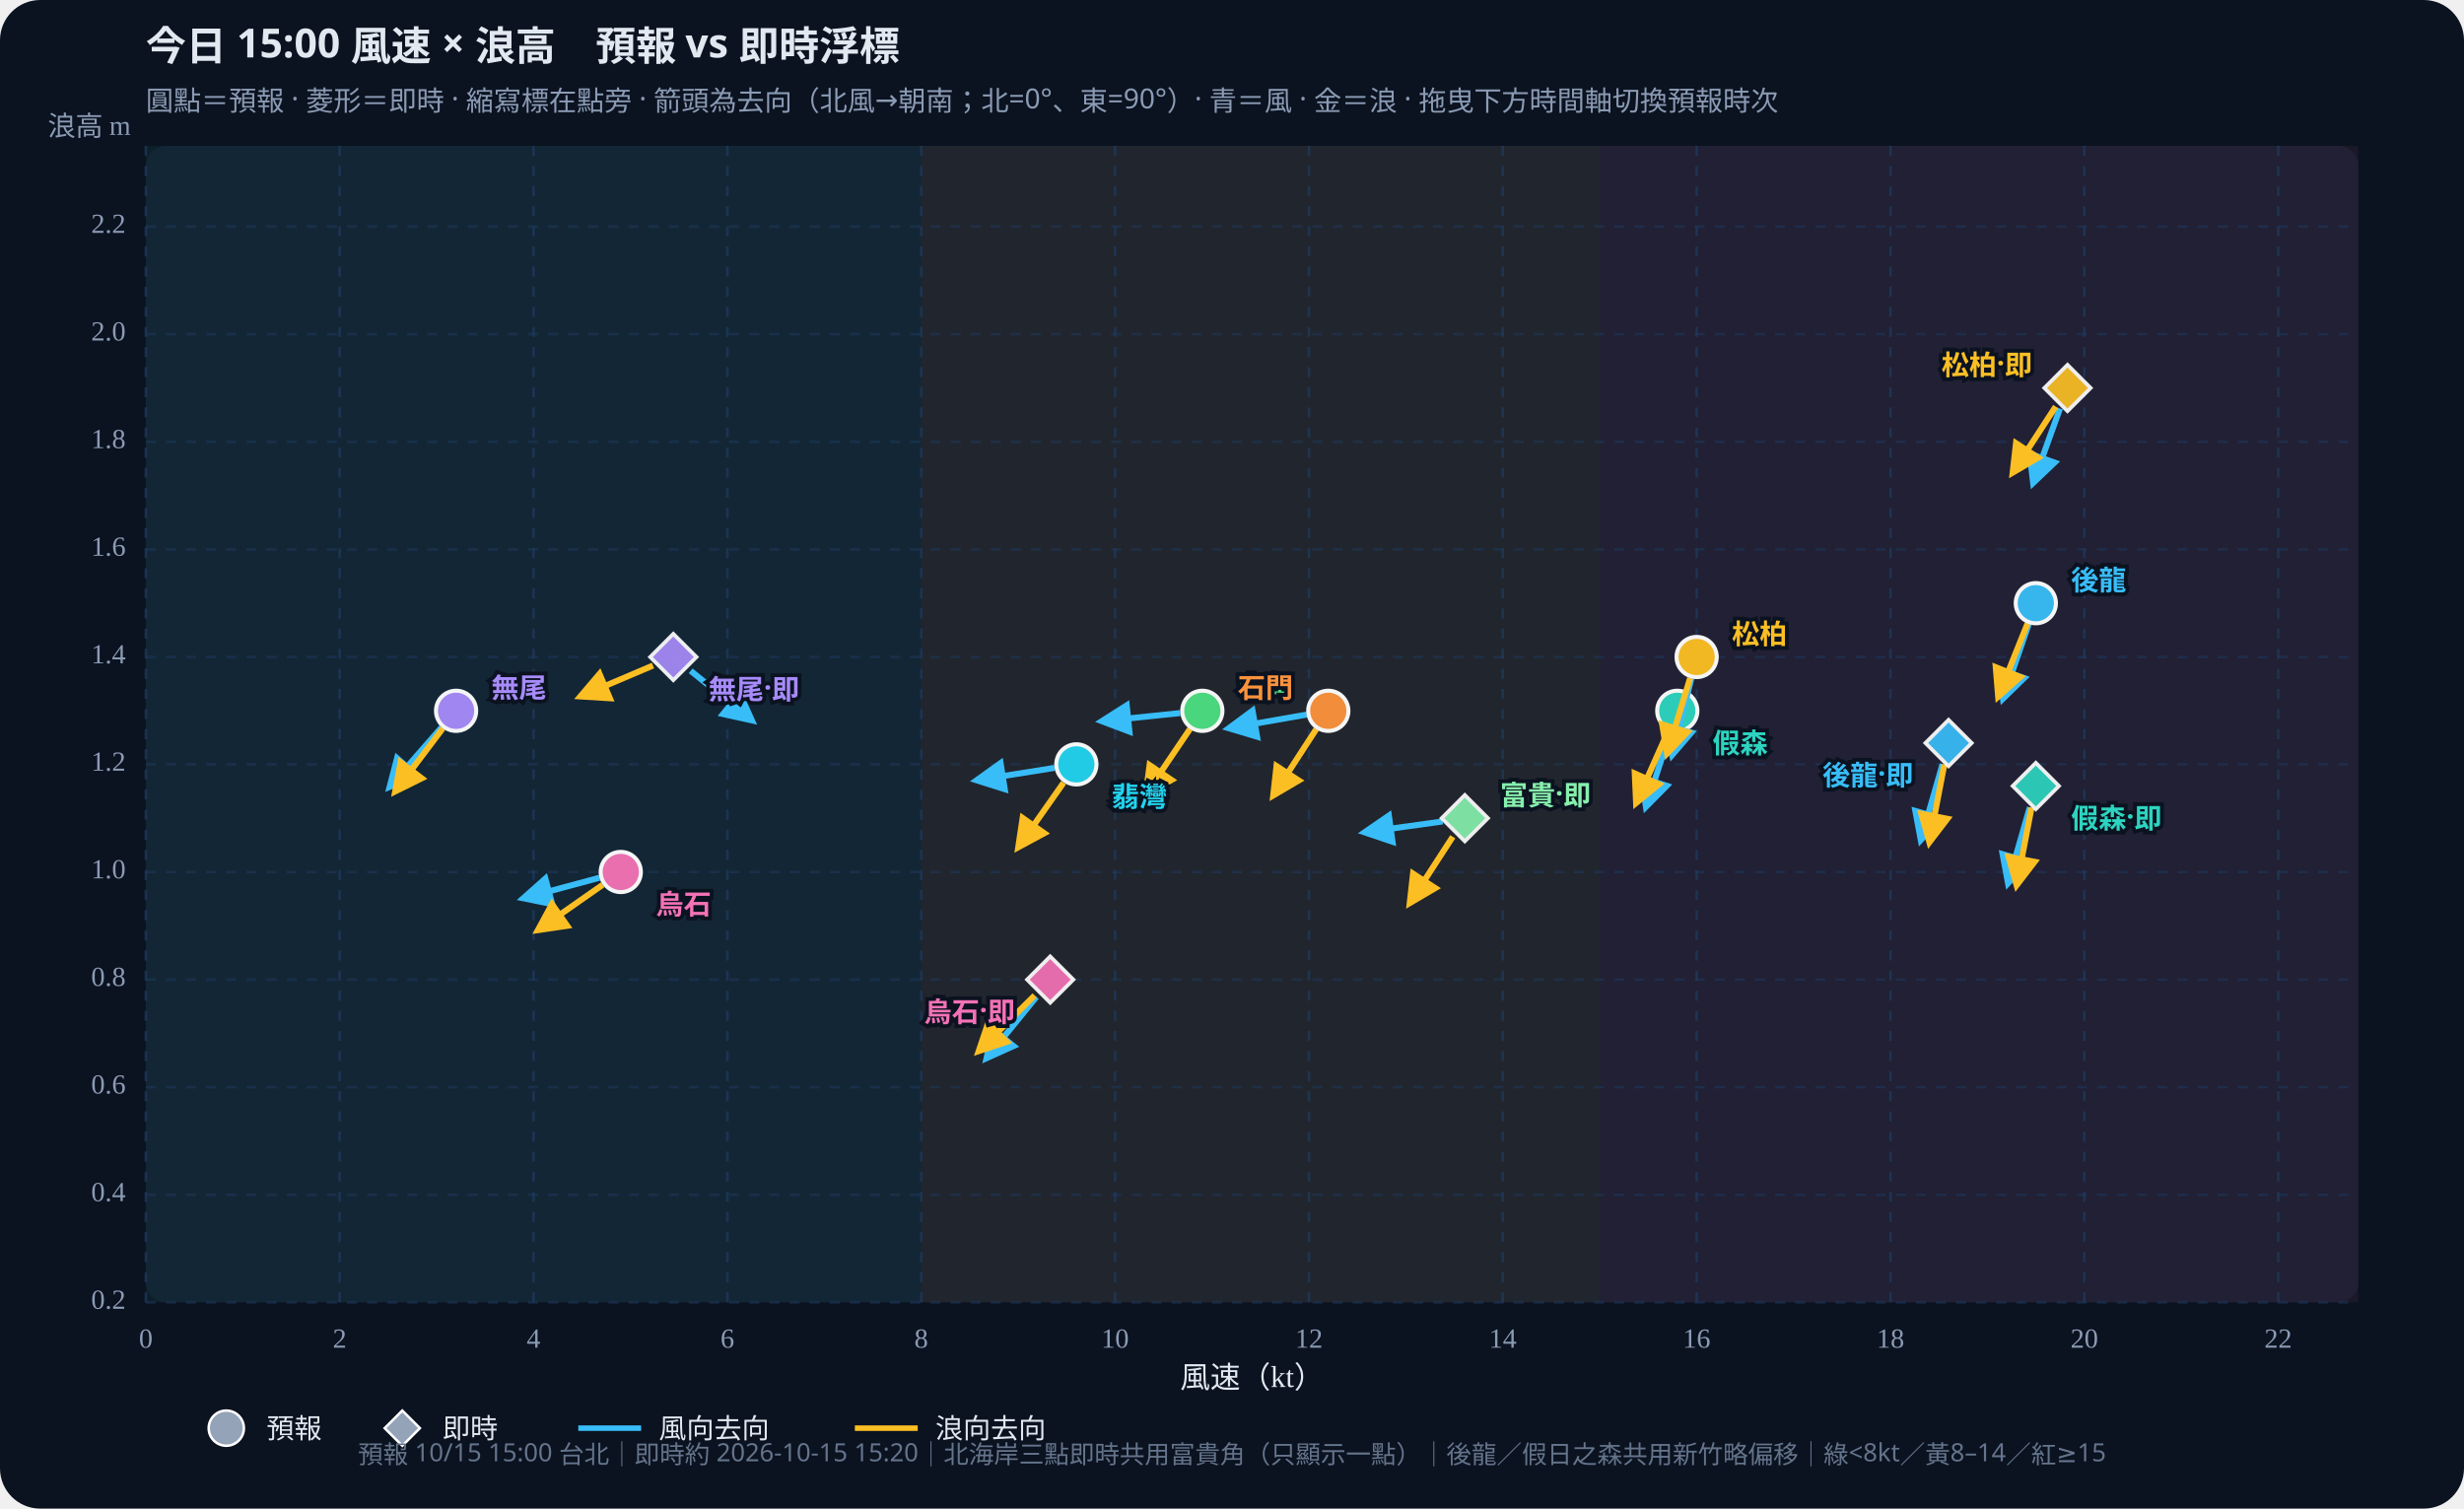
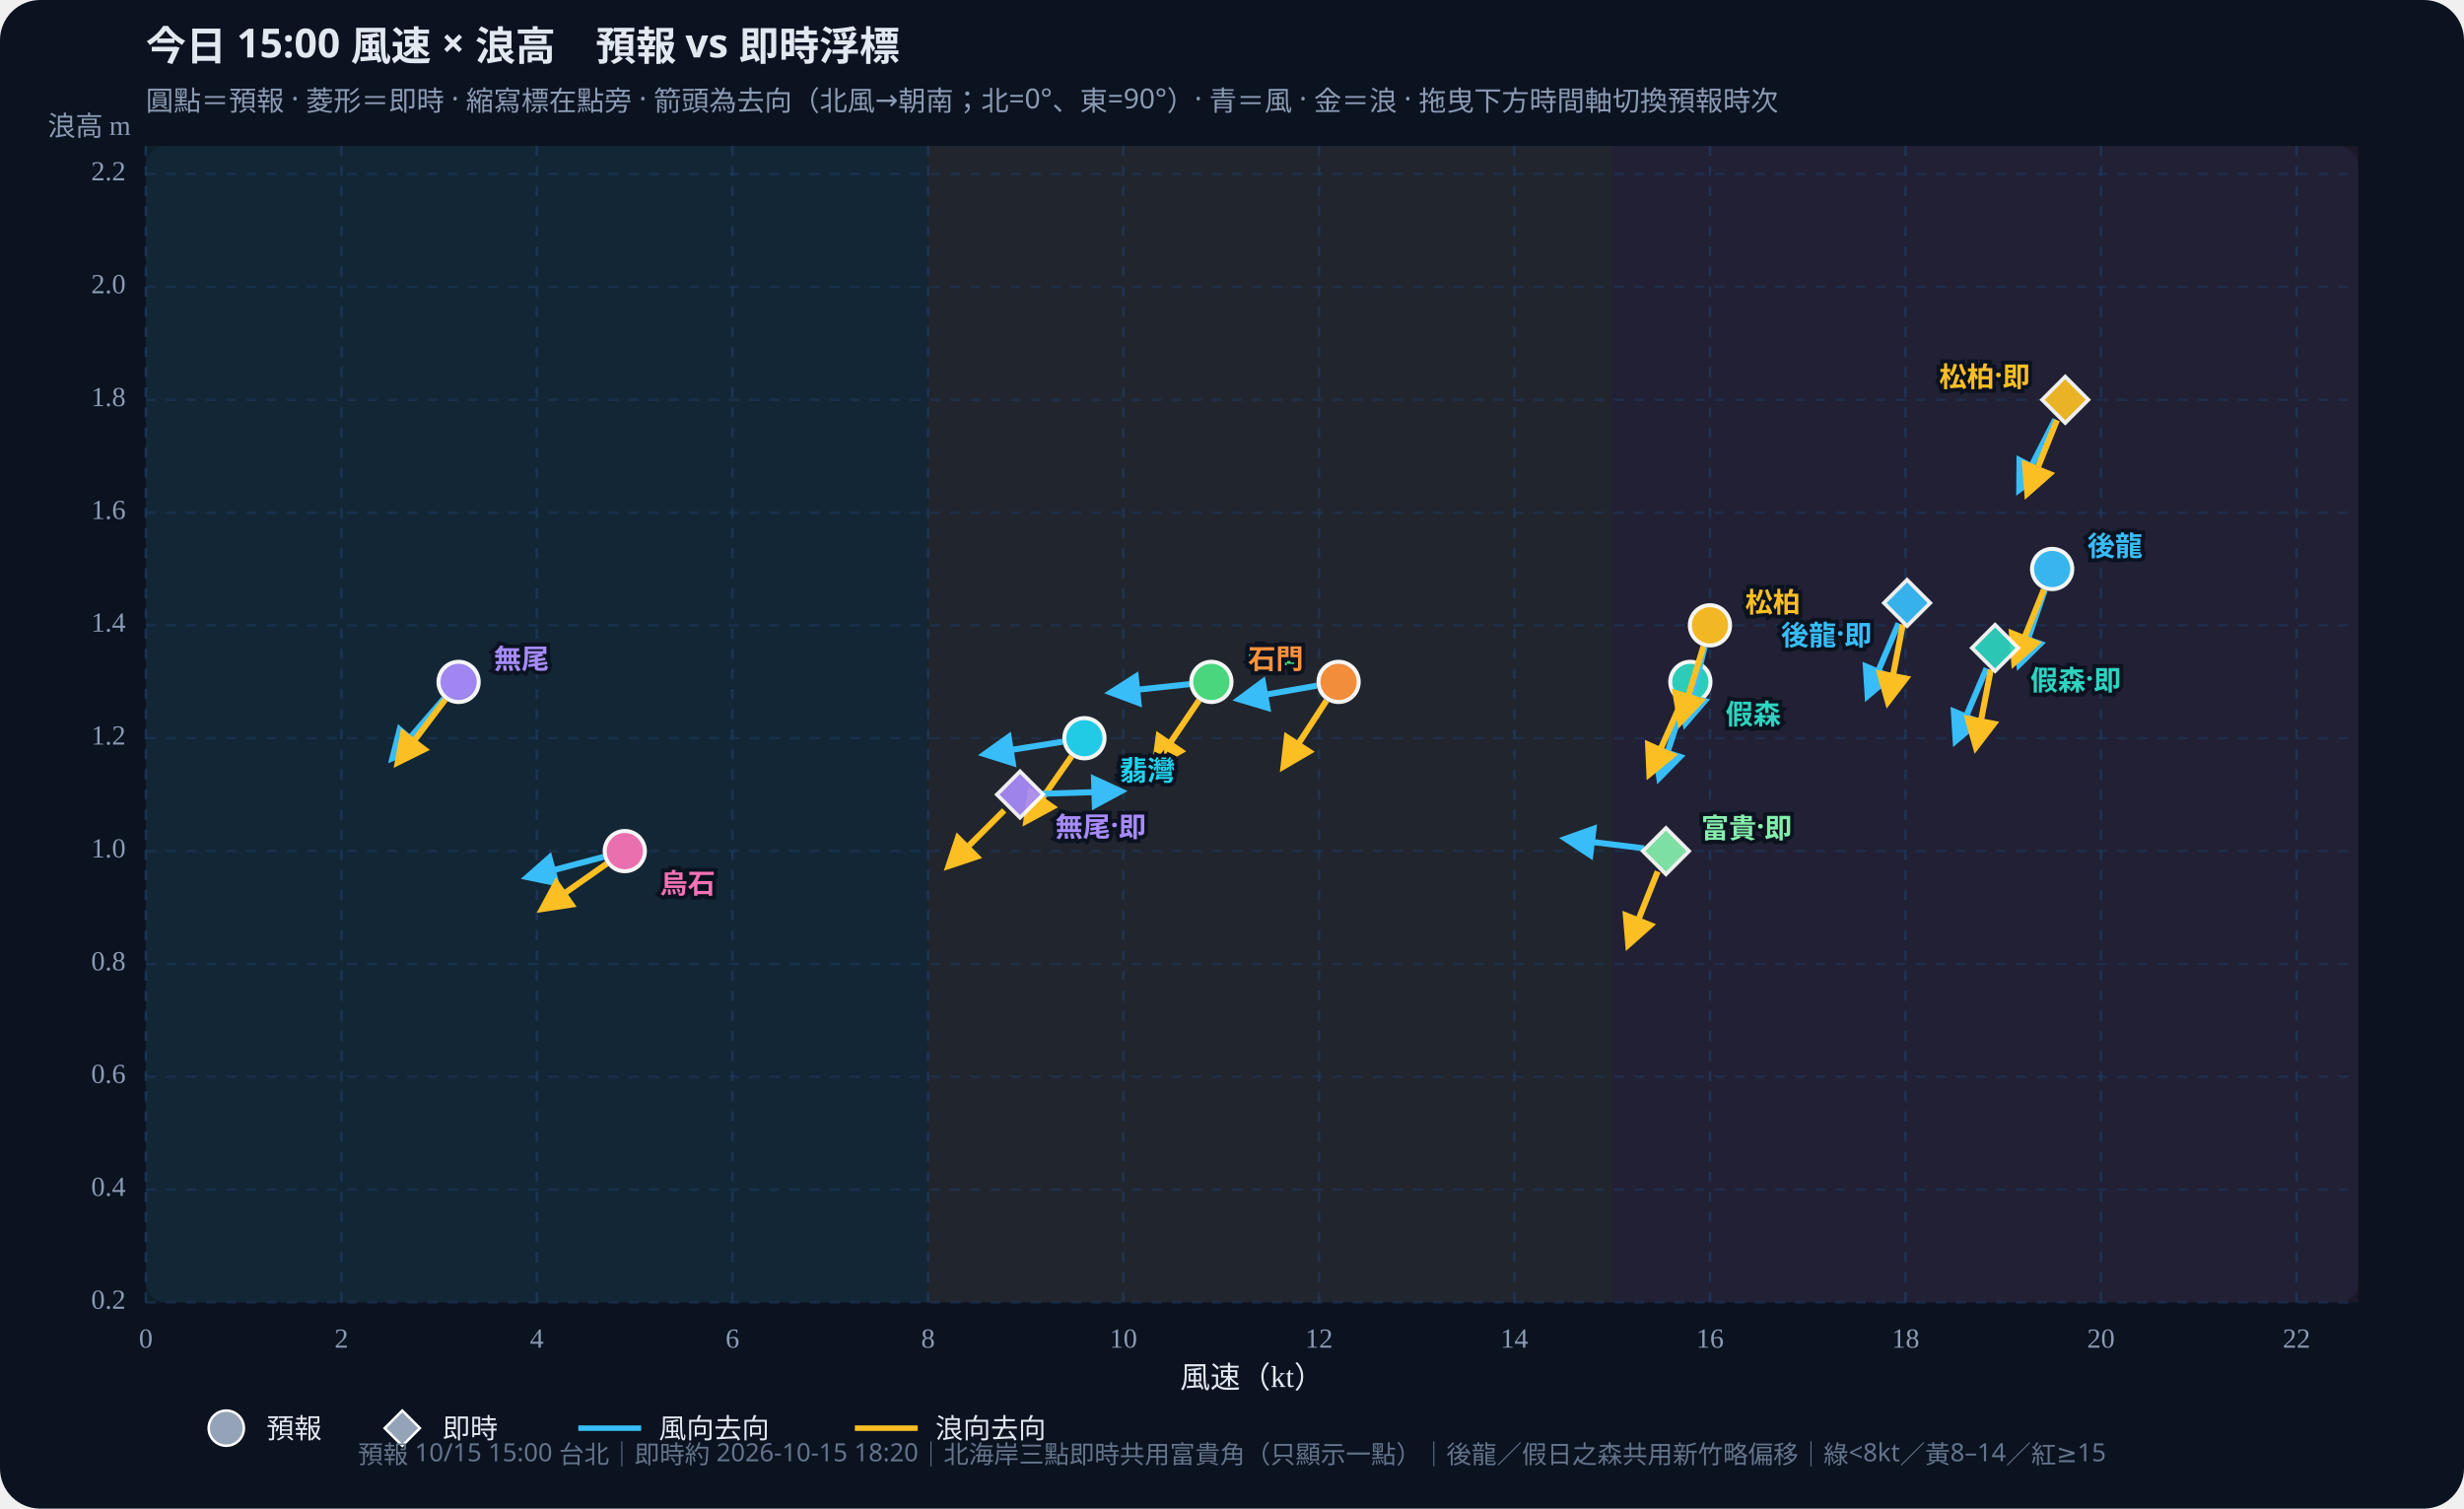
<svg xmlns="http://www.w3.org/2000/svg" id="wws-svg" viewBox="0 0 980 600" role="img" aria-label="風速與浪高散佈圖，可拖曳時間軸切換預報時次" style="width:100%;height:auto;display:block">
  <rect width="980" height="600" fill="#0b1220" rx="16" />
  <rect x="58" y="58" width="880" height="460" fill="#111a2e" rx="8" />
-   <rect x="58.0" y="58" width="308.4" height="460" fill="#34d399" opacity="0.07" />
-   <rect x="366.4" y="58" width="269.9" height="460" fill="#fbbf24" opacity="0.07" />
-   <rect x="636.3" y="58" width="301.7" height="460" fill="#fb7185" opacity="0.07" />
+   <rect x="58.0" y="58" width="311.1" height="460" fill="#34d399" opacity="0.07" />
+   <rect x="369.1" y="58" width="272.2" height="460" fill="#fbbf24" opacity="0.07" />
+   <rect x="641.2" y="58" width="296.8" height="460" fill="#fb7185" opacity="0.07" />
  <defs>
    <marker id="arrow-38bdf8" viewBox="0 0 10 10" refX="8" refY="5" markerWidth="6" markerHeight="6" orient="auto-start-reverse">
      <path d="M0,0 L10,5 L0,10 z" fill="#38bdf8" />
    </marker>
    <marker id="arrow-fbbf24" viewBox="0 0 10 10" refX="8" refY="5" markerWidth="6" markerHeight="6" orient="auto-start-reverse">
      <path d="M0,0 L10,5 L0,10 z" fill="#fbbf24" />
    </marker>
  </defs>
  <text id="wws-title" x="58" y="24" fill="#e2e8f0" font-size="16" font-weight="700" font-family="Noto Sans TC,system-ui,sans-serif">今日 15:00 風速 × 浪高　預報 vs 即時浮標</text>
  <text x="58" y="44" fill="#8b9bb4" font-size="11" font-family="Noto Sans TC,system-ui,sans-serif">圓點＝預報 · 菱形＝即時 · 縮寫標在點旁 · 箭頭為去向（北風→朝南；北=0°、東=90°）· 青＝風 · 金＝浪 · 拖曳下方時間軸切換預報時次</text>
  <line x1="58.0" y1="58" x2="58.0" y2="518" stroke="#1e3a5f" stroke-dasharray="4 4" opacity="0.7" />
  <text x="58.0" y="536" text-anchor="middle" fill="#8b9bb4" font-size="11">0</text>
-   <line x1="135.1" y1="58" x2="135.1" y2="518" stroke="#1e3a5f" stroke-dasharray="4 4" opacity="0.7" />
-   <text x="135.1" y="536" text-anchor="middle" fill="#8b9bb4" font-size="11">2</text>
-   <line x1="212.2" y1="58" x2="212.2" y2="518" stroke="#1e3a5f" stroke-dasharray="4 4" opacity="0.7" />
-   <text x="212.2" y="536" text-anchor="middle" fill="#8b9bb4" font-size="11">4</text>
-   <line x1="289.3" y1="58" x2="289.3" y2="518" stroke="#1e3a5f" stroke-dasharray="4 4" opacity="0.7" />
-   <text x="289.3" y="536" text-anchor="middle" fill="#8b9bb4" font-size="11">6</text>
-   <line x1="366.4" y1="58" x2="366.4" y2="518" stroke="#1e3a5f" stroke-dasharray="4 4" opacity="0.7" />
-   <text x="366.4" y="536" text-anchor="middle" fill="#8b9bb4" font-size="11">8</text>
-   <line x1="443.5" y1="58" x2="443.5" y2="518" stroke="#1e3a5f" stroke-dasharray="4 4" opacity="0.7" />
-   <text x="443.5" y="536" text-anchor="middle" fill="#8b9bb4" font-size="11">10</text>
-   <line x1="520.6" y1="58" x2="520.6" y2="518" stroke="#1e3a5f" stroke-dasharray="4 4" opacity="0.7" />
-   <text x="520.6" y="536" text-anchor="middle" fill="#8b9bb4" font-size="11">12</text>
-   <line x1="597.7" y1="58" x2="597.7" y2="518" stroke="#1e3a5f" stroke-dasharray="4 4" opacity="0.7" />
-   <text x="597.7" y="536" text-anchor="middle" fill="#8b9bb4" font-size="11">14</text>
-   <line x1="674.8" y1="58" x2="674.8" y2="518" stroke="#1e3a5f" stroke-dasharray="4 4" opacity="0.7" />
-   <text x="674.8" y="536" text-anchor="middle" fill="#8b9bb4" font-size="11">16</text>
-   <line x1="751.9" y1="58" x2="751.9" y2="518" stroke="#1e3a5f" stroke-dasharray="4 4" opacity="0.7" />
-   <text x="751.9" y="536" text-anchor="middle" fill="#8b9bb4" font-size="11">18</text>
-   <line x1="829.0" y1="58" x2="829.0" y2="518" stroke="#1e3a5f" stroke-dasharray="4 4" opacity="0.7" />
-   <text x="829.0" y="536" text-anchor="middle" fill="#8b9bb4" font-size="11">20</text>
-   <line x1="906.1" y1="58" x2="906.1" y2="518" stroke="#1e3a5f" stroke-dasharray="4 4" opacity="0.7" />
-   <text x="906.1" y="536" text-anchor="middle" fill="#8b9bb4" font-size="11">22</text>
+   <line x1="135.8" y1="58" x2="135.8" y2="518" stroke="#1e3a5f" stroke-dasharray="4 4" opacity="0.7" />
+   <text x="135.8" y="536" text-anchor="middle" fill="#8b9bb4" font-size="11">2</text>
+   <line x1="213.5" y1="58" x2="213.5" y2="518" stroke="#1e3a5f" stroke-dasharray="4 4" opacity="0.7" />
+   <text x="213.5" y="536" text-anchor="middle" fill="#8b9bb4" font-size="11">4</text>
+   <line x1="291.3" y1="58" x2="291.3" y2="518" stroke="#1e3a5f" stroke-dasharray="4 4" opacity="0.7" />
+   <text x="291.3" y="536" text-anchor="middle" fill="#8b9bb4" font-size="11">6</text>
+   <line x1="369.1" y1="58" x2="369.1" y2="518" stroke="#1e3a5f" stroke-dasharray="4 4" opacity="0.7" />
+   <text x="369.1" y="536" text-anchor="middle" fill="#8b9bb4" font-size="11">8</text>
+   <line x1="446.8" y1="58" x2="446.8" y2="518" stroke="#1e3a5f" stroke-dasharray="4 4" opacity="0.7" />
+   <text x="446.8" y="536" text-anchor="middle" fill="#8b9bb4" font-size="11">10</text>
+   <line x1="524.6" y1="58" x2="524.6" y2="518" stroke="#1e3a5f" stroke-dasharray="4 4" opacity="0.7" />
+   <text x="524.6" y="536" text-anchor="middle" fill="#8b9bb4" font-size="11">12</text>
+   <line x1="602.3" y1="58" x2="602.3" y2="518" stroke="#1e3a5f" stroke-dasharray="4 4" opacity="0.7" />
+   <text x="602.3" y="536" text-anchor="middle" fill="#8b9bb4" font-size="11">14</text>
+   <line x1="680.1" y1="58" x2="680.1" y2="518" stroke="#1e3a5f" stroke-dasharray="4 4" opacity="0.7" />
+   <text x="680.1" y="536" text-anchor="middle" fill="#8b9bb4" font-size="11">16</text>
+   <line x1="757.9" y1="58" x2="757.9" y2="518" stroke="#1e3a5f" stroke-dasharray="4 4" opacity="0.7" />
+   <text x="757.9" y="536" text-anchor="middle" fill="#8b9bb4" font-size="11">18</text>
+   <line x1="835.6" y1="58" x2="835.6" y2="518" stroke="#1e3a5f" stroke-dasharray="4 4" opacity="0.7" />
+   <text x="835.6" y="536" text-anchor="middle" fill="#8b9bb4" font-size="11">20</text>
+   <line x1="913.4" y1="58" x2="913.4" y2="518" stroke="#1e3a5f" stroke-dasharray="4 4" opacity="0.7" />
+   <text x="913.4" y="536" text-anchor="middle" fill="#8b9bb4" font-size="11">22</text>
  <line x1="58" y1="518.0" x2="938" y2="518.0" stroke="#1e3a5f" stroke-dasharray="4 4" opacity="0.5" />
  <text x="50" y="518.0" text-anchor="end" dominant-baseline="middle" fill="#8b9bb4" font-size="11">0.2</text>
-   <line x1="58" y1="475.2" x2="938" y2="475.2" stroke="#1e3a5f" stroke-dasharray="4 4" opacity="0.5" />
-   <text x="50" y="475.2" text-anchor="end" dominant-baseline="middle" fill="#8b9bb4" font-size="11">0.4</text>
-   <line x1="58" y1="432.4" x2="938" y2="432.4" stroke="#1e3a5f" stroke-dasharray="4 4" opacity="0.5" />
-   <text x="50" y="432.4" text-anchor="end" dominant-baseline="middle" fill="#8b9bb4" font-size="11">0.6</text>
-   <line x1="58" y1="389.6" x2="938" y2="389.6" stroke="#1e3a5f" stroke-dasharray="4 4" opacity="0.5" />
-   <text x="50" y="389.6" text-anchor="end" dominant-baseline="middle" fill="#8b9bb4" font-size="11">0.8</text>
-   <line x1="58" y1="346.8" x2="938" y2="346.8" stroke="#1e3a5f" stroke-dasharray="4 4" opacity="0.5" />
-   <text x="50" y="346.8" text-anchor="end" dominant-baseline="middle" fill="#8b9bb4" font-size="11">1.0</text>
-   <line x1="58" y1="304.0" x2="938" y2="304.0" stroke="#1e3a5f" stroke-dasharray="4 4" opacity="0.5" />
-   <text x="50" y="304.0" text-anchor="end" dominant-baseline="middle" fill="#8b9bb4" font-size="11">1.2</text>
-   <line x1="58" y1="261.3" x2="938" y2="261.3" stroke="#1e3a5f" stroke-dasharray="4 4" opacity="0.5" />
-   <text x="50" y="261.3" text-anchor="end" dominant-baseline="middle" fill="#8b9bb4" font-size="11">1.4</text>
-   <line x1="58" y1="218.5" x2="938" y2="218.5" stroke="#1e3a5f" stroke-dasharray="4 4" opacity="0.5" />
-   <text x="50" y="218.5" text-anchor="end" dominant-baseline="middle" fill="#8b9bb4" font-size="11">1.6</text>
-   <line x1="58" y1="175.7" x2="938" y2="175.7" stroke="#1e3a5f" stroke-dasharray="4 4" opacity="0.5" />
-   <text x="50" y="175.7" text-anchor="end" dominant-baseline="middle" fill="#8b9bb4" font-size="11">1.8</text>
-   <line x1="58" y1="132.9" x2="938" y2="132.9" stroke="#1e3a5f" stroke-dasharray="4 4" opacity="0.5" />
-   <text x="50" y="132.9" text-anchor="end" dominant-baseline="middle" fill="#8b9bb4" font-size="11">2.0</text>
-   <line x1="58" y1="90.1" x2="938" y2="90.1" stroke="#1e3a5f" stroke-dasharray="4 4" opacity="0.5" />
-   <text x="50" y="90.1" text-anchor="end" dominant-baseline="middle" fill="#8b9bb4" font-size="11">2.2</text>
+   <line x1="58" y1="473.1" x2="938" y2="473.1" stroke="#1e3a5f" stroke-dasharray="4 4" opacity="0.5" />
+   <text x="50" y="473.1" text-anchor="end" dominant-baseline="middle" fill="#8b9bb4" font-size="11">0.4</text>
+   <line x1="58" y1="428.2" x2="938" y2="428.2" stroke="#1e3a5f" stroke-dasharray="4 4" opacity="0.5" />
+   <text x="50" y="428.2" text-anchor="end" dominant-baseline="middle" fill="#8b9bb4" font-size="11">0.6</text>
+   <line x1="58" y1="383.4" x2="938" y2="383.4" stroke="#1e3a5f" stroke-dasharray="4 4" opacity="0.5" />
+   <text x="50" y="383.4" text-anchor="end" dominant-baseline="middle" fill="#8b9bb4" font-size="11">0.8</text>
+   <line x1="58" y1="338.5" x2="938" y2="338.5" stroke="#1e3a5f" stroke-dasharray="4 4" opacity="0.5" />
+   <text x="50" y="338.5" text-anchor="end" dominant-baseline="middle" fill="#8b9bb4" font-size="11">1.0</text>
+   <line x1="58" y1="293.6" x2="938" y2="293.6" stroke="#1e3a5f" stroke-dasharray="4 4" opacity="0.5" />
+   <text x="50" y="293.6" text-anchor="end" dominant-baseline="middle" fill="#8b9bb4" font-size="11">1.2</text>
+   <line x1="58" y1="248.7" x2="938" y2="248.7" stroke="#1e3a5f" stroke-dasharray="4 4" opacity="0.5" />
+   <text x="50" y="248.7" text-anchor="end" dominant-baseline="middle" fill="#8b9bb4" font-size="11">1.4</text>
+   <line x1="58" y1="203.9" x2="938" y2="203.9" stroke="#1e3a5f" stroke-dasharray="4 4" opacity="0.5" />
+   <text x="50" y="203.9" text-anchor="end" dominant-baseline="middle" fill="#8b9bb4" font-size="11">1.6</text>
+   <line x1="58" y1="159.0" x2="938" y2="159.0" stroke="#1e3a5f" stroke-dasharray="4 4" opacity="0.5" />
+   <text x="50" y="159.0" text-anchor="end" dominant-baseline="middle" fill="#8b9bb4" font-size="11">1.8</text>
+   <line x1="58" y1="114.1" x2="938" y2="114.1" stroke="#1e3a5f" stroke-dasharray="4 4" opacity="0.5" />
+   <text x="50" y="114.1" text-anchor="end" dominant-baseline="middle" fill="#8b9bb4" font-size="11">2.0</text>
+   <line x1="58" y1="69.2" x2="938" y2="69.2" stroke="#1e3a5f" stroke-dasharray="4 4" opacity="0.5" />
+   <text x="50" y="69.2" text-anchor="end" dominant-baseline="middle" fill="#8b9bb4" font-size="11">2.2</text>
  <text x="498" y="552" text-anchor="middle" fill="#e2e8f0" font-size="12">風速（kt）</text>
  <text x="52" y="54" text-anchor="end" fill="#8b9bb4" font-size="11">浪高 m</text>
  <g id="wws-forecast-layer">
-     <line x1="806.9" y1="248.2" x2="796.7" y2="277.7" stroke="#38bdf8" stroke-width="2.4" marker-end="url(#arrow-38bdf8)" />
-     <line x1="806.4" y1="248.0" x2="794.8" y2="276.9" stroke="#fbbf24" stroke-width="2.4" marker-end="url(#arrow-fbbf24)" />
-     <circle cx="809.7" cy="239.9" r="8.0" fill="#38bdf8" stroke="#fff" stroke-width="1.6" opacity="0.95" />
-     <line x1="664.4" y1="291.0" x2="654.7" y2="320.7" stroke="#38bdf8" stroke-width="2.4" marker-end="url(#arrow-38bdf8)" />
-     <line x1="663.5" y1="290.7" x2="650.8" y2="319.2" stroke="#fbbf24" stroke-width="2.4" marker-end="url(#arrow-fbbf24)" />
-     <circle cx="667.1" cy="282.7" r="8.0" fill="#2dd4bf" stroke="#fff" stroke-width="1.6" opacity="0.95" />
-     <line x1="672.7" y1="269.8" x2="665.1" y2="300.1" stroke="#38bdf8" stroke-width="2.4" marker-end="url(#arrow-38bdf8)" />
-     <line x1="672.2" y1="269.7" x2="663.1" y2="299.5" stroke="#fbbf24" stroke-width="2.4" marker-end="url(#arrow-fbbf24)" />
-     <circle cx="674.8" cy="261.3" r="8.0" fill="#fbbf24" stroke="#fff" stroke-width="1.6" opacity="0.95" />
-     <line x1="469.4" y1="283.6" x2="438.4" y2="286.8" stroke="#38bdf8" stroke-width="2.4" marker-end="url(#arrow-38bdf8)" />
-     <line x1="473.3" y1="289.9" x2="455.8" y2="315.8" stroke="#fbbf24" stroke-width="2.4" marker-end="url(#arrow-fbbf24)" />
-     <circle cx="478.2" cy="282.7" r="8.0" fill="#4ade80" stroke="#fff" stroke-width="1.6" opacity="0.95" />
-     <line x1="419.4" y1="305.4" x2="388.6" y2="310.3" stroke="#38bdf8" stroke-width="2.4" marker-end="url(#arrow-38bdf8)" />
-     <line x1="423.0" y1="311.3" x2="405.1" y2="336.8" stroke="#fbbf24" stroke-width="2.4" marker-end="url(#arrow-fbbf24)" />
-     <circle cx="428.1" cy="304.0" r="8.0" fill="#22d3ee" stroke="#fff" stroke-width="1.6" opacity="0.95" />
-     <line x1="519.7" y1="284.2" x2="488.9" y2="289.6" stroke="#38bdf8" stroke-width="2.4" marker-end="url(#arrow-38bdf8)" />
-     <line x1="523.5" y1="290.0" x2="506.5" y2="316.2" stroke="#fbbf24" stroke-width="2.4" marker-end="url(#arrow-fbbf24)" />
-     <circle cx="528.3" cy="282.7" r="8.0" fill="#fb923c" stroke="#fff" stroke-width="1.6" opacity="0.95" />
-     <line x1="175.6" y1="289.3" x2="155.1" y2="312.8" stroke="#38bdf8" stroke-width="2.4" marker-end="url(#arrow-38bdf8)" />
-     <line x1="176.1" y1="289.7" x2="157.3" y2="314.6" stroke="#fbbf24" stroke-width="2.4" marker-end="url(#arrow-fbbf24)" />
-     <circle cx="181.4" cy="282.7" r="8.0" fill="#a78bfa" stroke="#fff" stroke-width="1.6" opacity="0.95" />
-     <line x1="238.4" y1="349.1" x2="208.3" y2="357.2" stroke="#38bdf8" stroke-width="2.4" marker-end="url(#arrow-38bdf8)" />
-     <line x1="239.7" y1="351.9" x2="214.1" y2="369.8" stroke="#fbbf24" stroke-width="2.4" marker-end="url(#arrow-fbbf24)" />
-     <circle cx="246.9" cy="346.8" r="8.0" fill="#f472b6" stroke="#fff" stroke-width="1.6" opacity="0.95" />
-     <text x="823.7" y="229.9" text-anchor="start" dominant-baseline="central" fill="#38bdf8" font-size="11" font-weight="700" font-family="Noto Sans TC,system-ui,sans-serif" stroke="#0b1220" stroke-width="3" paint-order="stroke">後龍</text>
-     <text x="681.1" y="294.7" text-anchor="start" dominant-baseline="central" fill="#2dd4bf" font-size="11" font-weight="700" font-family="Noto Sans TC,system-ui,sans-serif" stroke="#0b1220" stroke-width="3" paint-order="stroke">假森</text>
-     <text x="688.8" y="251.3" text-anchor="start" dominant-baseline="central" fill="#fbbf24" font-size="11" font-weight="700" font-family="Noto Sans TC,system-ui,sans-serif" stroke="#0b1220" stroke-width="3" paint-order="stroke">松柏</text>
-     <text x="492.2" y="272.7" text-anchor="start" dominant-baseline="central" fill="#4ade80" font-size="11" font-weight="700" font-family="Noto Sans TC,system-ui,sans-serif" stroke="#0b1220" stroke-width="3" paint-order="stroke">中角</text>
-     <text x="442.1" y="316.0" text-anchor="start" dominant-baseline="central" fill="#22d3ee" font-size="11" font-weight="700" font-family="Noto Sans TC,system-ui,sans-serif" stroke="#0b1220" stroke-width="3" paint-order="stroke">翡灣</text>
-     <text x="514.3" y="272.7" text-anchor="end" dominant-baseline="central" fill="#fb923c" font-size="11" font-weight="700" font-family="Noto Sans TC,system-ui,sans-serif" stroke="#0b1220" stroke-width="3" paint-order="stroke">石門</text>
-     <text x="195.4" y="272.7" text-anchor="start" dominant-baseline="central" fill="#a78bfa" font-size="11" font-weight="700" font-family="Noto Sans TC,system-ui,sans-serif" stroke="#0b1220" stroke-width="3" paint-order="stroke">無尾</text>
-     <text x="260.9" y="358.8" text-anchor="start" dominant-baseline="central" fill="#f472b6" font-size="11" font-weight="700" font-family="Noto Sans TC,system-ui,sans-serif" stroke="#0b1220" stroke-width="3" paint-order="stroke">烏石</text>
+     <line x1="813.3" y1="234.6" x2="803.2" y2="264.1" stroke="#38bdf8" stroke-width="2.4" marker-end="url(#arrow-38bdf8)" />
+     <line x1="812.9" y1="234.5" x2="801.2" y2="263.4" stroke="#fbbf24" stroke-width="2.4" marker-end="url(#arrow-fbbf24)" />
+     <circle cx="816.2" cy="226.3" r="8.0" fill="#38bdf8" stroke="#fff" stroke-width="1.6" opacity="0.95" />
+     <line x1="669.6" y1="279.5" x2="660.0" y2="309.2" stroke="#38bdf8" stroke-width="2.4" marker-end="url(#arrow-38bdf8)" />
+     <line x1="668.8" y1="279.2" x2="656.1" y2="307.7" stroke="#fbbf24" stroke-width="2.4" marker-end="url(#arrow-fbbf24)" />
+     <circle cx="672.3" cy="271.2" r="8.0" fill="#2dd4bf" stroke="#fff" stroke-width="1.6" opacity="0.95" />
+     <line x1="678.0" y1="257.3" x2="670.4" y2="287.5" stroke="#38bdf8" stroke-width="2.4" marker-end="url(#arrow-38bdf8)" />
+     <line x1="677.5" y1="257.1" x2="668.4" y2="287.0" stroke="#fbbf24" stroke-width="2.4" marker-end="url(#arrow-fbbf24)" />
+     <circle cx="680.1" cy="248.7" r="8.0" fill="#fbbf24" stroke="#fff" stroke-width="1.6" opacity="0.95" />
+     <line x1="473.1" y1="272.1" x2="442.0" y2="275.4" stroke="#38bdf8" stroke-width="2.4" marker-end="url(#arrow-38bdf8)" />
+     <line x1="476.9" y1="278.5" x2="459.4" y2="304.3" stroke="#fbbf24" stroke-width="2.4" marker-end="url(#arrow-fbbf24)" />
+     <circle cx="481.8" cy="271.2" r="8.0" fill="#4ade80" stroke="#fff" stroke-width="1.6" opacity="0.95" />
+     <line x1="422.6" y1="295.0" x2="391.8" y2="299.9" stroke="#38bdf8" stroke-width="2.4" marker-end="url(#arrow-38bdf8)" />
+     <line x1="426.2" y1="300.8" x2="408.3" y2="326.4" stroke="#fbbf24" stroke-width="2.4" marker-end="url(#arrow-fbbf24)" />
+     <circle cx="431.3" cy="293.6" r="8.0" fill="#22d3ee" stroke="#fff" stroke-width="1.6" opacity="0.95" />
+     <line x1="523.7" y1="272.7" x2="493.0" y2="278.1" stroke="#38bdf8" stroke-width="2.4" marker-end="url(#arrow-38bdf8)" />
+     <line x1="527.6" y1="278.6" x2="510.6" y2="304.7" stroke="#fbbf24" stroke-width="2.4" marker-end="url(#arrow-fbbf24)" />
+     <circle cx="532.4" cy="271.2" r="8.0" fill="#fb923c" stroke="#fff" stroke-width="1.6" opacity="0.95" />
+     <line x1="176.6" y1="277.8" x2="156.2" y2="301.4" stroke="#38bdf8" stroke-width="2.4" marker-end="url(#arrow-38bdf8)" />
+     <line x1="177.1" y1="278.2" x2="158.3" y2="303.1" stroke="#fbbf24" stroke-width="2.4" marker-end="url(#arrow-fbbf24)" />
+     <circle cx="182.4" cy="271.2" r="8.0" fill="#a78bfa" stroke="#fff" stroke-width="1.6" opacity="0.95" />
+     <line x1="240.0" y1="340.8" x2="209.9" y2="348.8" stroke="#38bdf8" stroke-width="2.4" marker-end="url(#arrow-38bdf8)" />
+     <line x1="241.3" y1="343.5" x2="215.8" y2="361.4" stroke="#fbbf24" stroke-width="2.4" marker-end="url(#arrow-fbbf24)" />
+     <circle cx="248.5" cy="338.5" r="8.0" fill="#f472b6" stroke="#fff" stroke-width="1.6" opacity="0.95" />
+     <text x="830.2" y="216.3" text-anchor="start" dominant-baseline="central" fill="#38bdf8" font-size="11" font-weight="700" font-family="Noto Sans TC,system-ui,sans-serif" stroke="#0b1220" stroke-width="3" paint-order="stroke">後龍</text>
+     <text x="686.3" y="283.2" text-anchor="start" dominant-baseline="central" fill="#2dd4bf" font-size="11" font-weight="700" font-family="Noto Sans TC,system-ui,sans-serif" stroke="#0b1220" stroke-width="3" paint-order="stroke">假森</text>
+     <text x="694.1" y="238.7" text-anchor="start" dominant-baseline="central" fill="#fbbf24" font-size="11" font-weight="700" font-family="Noto Sans TC,system-ui,sans-serif" stroke="#0b1220" stroke-width="3" paint-order="stroke">松柏</text>
+     <text x="495.8" y="261.2" text-anchor="start" dominant-baseline="central" fill="#4ade80" font-size="11" font-weight="700" font-family="Noto Sans TC,system-ui,sans-serif" stroke="#0b1220" stroke-width="3" paint-order="stroke">中角</text>
+     <text x="445.3" y="305.6" text-anchor="start" dominant-baseline="central" fill="#22d3ee" font-size="11" font-weight="700" font-family="Noto Sans TC,system-ui,sans-serif" stroke="#0b1220" stroke-width="3" paint-order="stroke">翡灣</text>
+     <text x="518.4" y="261.2" text-anchor="end" dominant-baseline="central" fill="#fb923c" font-size="11" font-weight="700" font-family="Noto Sans TC,system-ui,sans-serif" stroke="#0b1220" stroke-width="3" paint-order="stroke">石門</text>
+     <text x="196.4" y="261.2" text-anchor="start" dominant-baseline="central" fill="#a78bfa" font-size="11" font-weight="700" font-family="Noto Sans TC,system-ui,sans-serif" stroke="#0b1220" stroke-width="3" paint-order="stroke">無尾</text>
+     <text x="262.5" y="350.5" text-anchor="start" dominant-baseline="central" fill="#f472b6" font-size="11" font-weight="700" font-family="Noto Sans TC,system-ui,sans-serif" stroke="#0b1220" stroke-width="3" paint-order="stroke">烏石</text>
  </g>
  <g id="wws-live-layer">
-     <line x1="772.6" y1="303.9" x2="764.0" y2="333.9" stroke="#38bdf8" stroke-width="2.4" marker-end="url(#arrow-38bdf8)" />
-     <line x1="773.3" y1="304.1" x2="767.4" y2="334.8" stroke="#fbbf24" stroke-width="2.4" marker-end="url(#arrow-fbbf24)" />
-     <polygon points="775.0,286.3 784.2,295.5 775.0,304.7 765.8,295.5" fill="#38bdf8" stroke="#fff" stroke-width="1.5" opacity="0.92" />
-     <line x1="807.3" y1="321.1" x2="798.7" y2="351.1" stroke="#38bdf8" stroke-width="2.4" marker-end="url(#arrow-38bdf8)" />
-     <line x1="808.0" y1="321.2" x2="802.1" y2="351.9" stroke="#fbbf24" stroke-width="2.4" marker-end="url(#arrow-fbbf24)" />
-     <polygon points="809.7,303.4 818.9,312.6 809.7,321.8 800.5,312.6" fill="#2dd4bf" stroke="#fff" stroke-width="1.5" opacity="0.92" />
-     <line x1="819.3" y1="162.5" x2="808.7" y2="191.9" stroke="#38bdf8" stroke-width="2.4" marker-end="url(#arrow-38bdf8)" />
-     <line x1="817.6" y1="161.7" x2="800.6" y2="187.8" stroke="#fbbf24" stroke-width="2.4" marker-end="url(#arrow-fbbf24)" />
-     <polygon points="822.3,145.1 831.5,154.3 822.3,163.5 813.1,154.3" fill="#fbbf24" stroke="#fff" stroke-width="1.5" opacity="0.92" />
-     <line x1="573.8" y1="326.7" x2="542.9" y2="331.0" stroke="#38bdf8" stroke-width="2.4" marker-end="url(#arrow-38bdf8)" />
-     <line x1="577.8" y1="332.8" x2="560.8" y2="359.0" stroke="#fbbf24" stroke-width="2.4" marker-end="url(#arrow-fbbf24)" />
-     <polygon points="582.6,316.2 591.8,325.4 582.6,334.6 573.4,325.4" fill="#86efac" stroke="#fff" stroke-width="1.5" opacity="0.92" />
-     <line x1="274.7" y1="266.8" x2="298.9" y2="286.4" stroke="#38bdf8" stroke-width="2.4" marker-end="url(#arrow-38bdf8)" />
-     <line x1="259.7" y1="264.7" x2="231.0" y2="276.9" stroke="#fbbf24" stroke-width="2.4" marker-end="url(#arrow-fbbf24)" />
-     <polygon points="267.8,252.1 277.0,261.3 267.8,270.5 258.6,261.3" fill="#a78bfa" stroke="#fff" stroke-width="1.5" opacity="0.92" />
-     <line x1="412.2" y1="396.5" x2="392.5" y2="420.7" stroke="#38bdf8" stroke-width="2.4" marker-end="url(#arrow-38bdf8)" />
-     <line x1="411.5" y1="395.9" x2="389.4" y2="417.9" stroke="#fbbf24" stroke-width="2.4" marker-end="url(#arrow-fbbf24)" />
-     <polygon points="417.7,380.4 426.9,389.6 417.7,398.8 408.5,389.6" fill="#f472b6" stroke="#fff" stroke-width="1.5" opacity="0.92" />
-     <text x="761.0" y="307.5" text-anchor="end" dominant-baseline="central" fill="#38bdf8" font-size="11" font-weight="700" font-family="Noto Sans TC,system-ui,sans-serif" stroke="#0b1220" stroke-width="3" paint-order="stroke">後龍·即</text>
-     <text x="823.7" y="324.6" text-anchor="start" dominant-baseline="central" fill="#2dd4bf" font-size="11" font-weight="700" font-family="Noto Sans TC,system-ui,sans-serif" stroke="#0b1220" stroke-width="3" paint-order="stroke">假森·即</text>
-     <text x="808.3" y="144.3" text-anchor="end" dominant-baseline="central" fill="#fbbf24" font-size="11" font-weight="700" font-family="Noto Sans TC,system-ui,sans-serif" stroke="#0b1220" stroke-width="3" paint-order="stroke">松柏·即</text>
-     <text x="596.6" y="315.4" text-anchor="start" dominant-baseline="central" fill="#86efac" font-size="11" font-weight="700" font-family="Noto Sans TC,system-ui,sans-serif" stroke="#0b1220" stroke-width="3" paint-order="stroke">富貴·即</text>
-     <text x="281.8" y="273.3" text-anchor="start" dominant-baseline="central" fill="#a78bfa" font-size="11" font-weight="700" font-family="Noto Sans TC,system-ui,sans-serif" stroke="#0b1220" stroke-width="3" paint-order="stroke">無尾·即</text>
-     <text x="403.7" y="401.6" text-anchor="end" dominant-baseline="central" fill="#f472b6" font-size="11" font-weight="700" font-family="Noto Sans TC,system-ui,sans-serif" stroke="#0b1220" stroke-width="3" paint-order="stroke">烏石·即</text>
+     <line x1="755.1" y1="247.9" x2="742.9" y2="276.6" stroke="#38bdf8" stroke-width="2.4" marker-end="url(#arrow-38bdf8)" />
+     <line x1="756.8" y1="248.4" x2="750.9" y2="279.0" stroke="#fbbf24" stroke-width="2.4" marker-end="url(#arrow-fbbf24)" />
+     <polygon points="758.5,230.6 767.7,239.8 758.5,249.0 749.3,239.8" fill="#38bdf8" stroke="#fff" stroke-width="1.5" opacity="0.92" />
+     <line x1="790.1" y1="265.8" x2="777.9" y2="294.5" stroke="#38bdf8" stroke-width="2.4" marker-end="url(#arrow-38bdf8)" />
+     <line x1="791.8" y1="266.3" x2="785.9" y2="297.0" stroke="#fbbf24" stroke-width="2.4" marker-end="url(#arrow-fbbf24)" />
+     <polygon points="793.5,248.5 802.7,257.7 793.5,266.9 784.3,257.7" fill="#2dd4bf" stroke="#fff" stroke-width="1.5" opacity="0.92" />
+     <line x1="817.4" y1="166.8" x2="803.2" y2="194.6" stroke="#38bdf8" stroke-width="2.4" marker-end="url(#arrow-38bdf8)" />
+     <line x1="818.1" y1="167.1" x2="806.4" y2="196.1" stroke="#fbbf24" stroke-width="2.4" marker-end="url(#arrow-fbbf24)" />
+     <polygon points="821.4,149.8 830.6,159.0 821.4,168.2 812.2,159.0" fill="#fbbf24" stroke="#fff" stroke-width="1.5" opacity="0.92" />
+     <line x1="653.9" y1="337.4" x2="622.9" y2="333.6" stroke="#38bdf8" stroke-width="2.4" marker-end="url(#arrow-38bdf8)" />
+     <line x1="659.3" y1="346.6" x2="647.7" y2="375.6" stroke="#fbbf24" stroke-width="2.4" marker-end="url(#arrow-fbbf24)" />
+     <polygon points="662.6,329.3 671.8,338.5 662.6,347.7 653.4,338.5" fill="#86efac" stroke="#fff" stroke-width="1.5" opacity="0.92" />
+     <line x1="414.5" y1="315.7" x2="445.6" y2="314.7" stroke="#38bdf8" stroke-width="2.4" marker-end="url(#arrow-38bdf8)" />
+     <line x1="399.4" y1="322.3" x2="377.4" y2="344.3" stroke="#fbbf24" stroke-width="2.4" marker-end="url(#arrow-fbbf24)" />
+     <polygon points="405.7,306.8 414.9,316.0 405.7,325.2 396.5,316.0" fill="#a78bfa" stroke="#fff" stroke-width="1.5" opacity="0.92" />
+     <text x="744.5" y="251.8" text-anchor="end" dominant-baseline="central" fill="#38bdf8" font-size="11" font-weight="700" font-family="Noto Sans TC,system-ui,sans-serif" stroke="#0b1220" stroke-width="3" paint-order="stroke">後龍·即</text>
+     <text x="807.5" y="269.7" text-anchor="start" dominant-baseline="central" fill="#2dd4bf" font-size="11" font-weight="700" font-family="Noto Sans TC,system-ui,sans-serif" stroke="#0b1220" stroke-width="3" paint-order="stroke">假森·即</text>
+     <text x="807.4" y="149.0" text-anchor="end" dominant-baseline="central" fill="#fbbf24" font-size="11" font-weight="700" font-family="Noto Sans TC,system-ui,sans-serif" stroke="#0b1220" stroke-width="3" paint-order="stroke">松柏·即</text>
+     <text x="676.6" y="328.5" text-anchor="start" dominant-baseline="central" fill="#86efac" font-size="11" font-weight="700" font-family="Noto Sans TC,system-ui,sans-serif" stroke="#0b1220" stroke-width="3" paint-order="stroke">富貴·即</text>
+     <text x="419.7" y="328.0" text-anchor="start" dominant-baseline="central" fill="#a78bfa" font-size="11" font-weight="700" font-family="Noto Sans TC,system-ui,sans-serif" stroke="#0b1220" stroke-width="3" paint-order="stroke">無尾·即</text>
  </g>
  <circle cx="90" cy="568" r="7" fill="#94a3b8" stroke="#fff" />
  <text x="106" y="572" fill="#e2e8f0" font-size="11" font-family="Noto Sans TC,system-ui,sans-serif">預報</text>
  <polygon points="160,561 167,568 160,575 153,568" fill="#94a3b8" stroke="#fff" />
  <text x="176" y="572" fill="#e2e8f0" font-size="11" font-family="Noto Sans TC,system-ui,sans-serif">即時</text>
  <line x1="230" y1="568" x2="255" y2="568" stroke="#38bdf8" stroke-width="2.2" />
  <text x="262" y="572" fill="#e2e8f0" font-size="11" font-family="Noto Sans TC,system-ui,sans-serif">風向去向</text>
  <line x1="340" y1="568" x2="365" y2="568" stroke="#fbbf24" stroke-width="2.2" />
  <text x="372" y="572" fill="#e2e8f0" font-size="11" font-family="Noto Sans TC,system-ui,sans-serif">浪向去向</text>
-   <text id="wws-foot" x="490" y="582" text-anchor="middle" fill="#64748b" font-size="10" font-family="Noto Sans TC,system-ui,sans-serif">預報 10/15 15:00 台北｜即時約 2026-10-15 15:20｜北海岸三點即時共用富貴角（只顯示一點）｜後龍／假日之森共用新竹略偏移｜綠&lt;8kt／黃8–14／紅≥15</text>
+   <text id="wws-foot" x="490" y="582" text-anchor="middle" fill="#64748b" font-size="10" font-family="Noto Sans TC,system-ui,sans-serif">預報 10/15 15:00 台北｜即時約 2026-10-15 18:20｜北海岸三點即時共用富貴角（只顯示一點）｜後龍／假日之森共用新竹略偏移｜綠&lt;8kt／黃8–14／紅≥15</text>
</svg>
